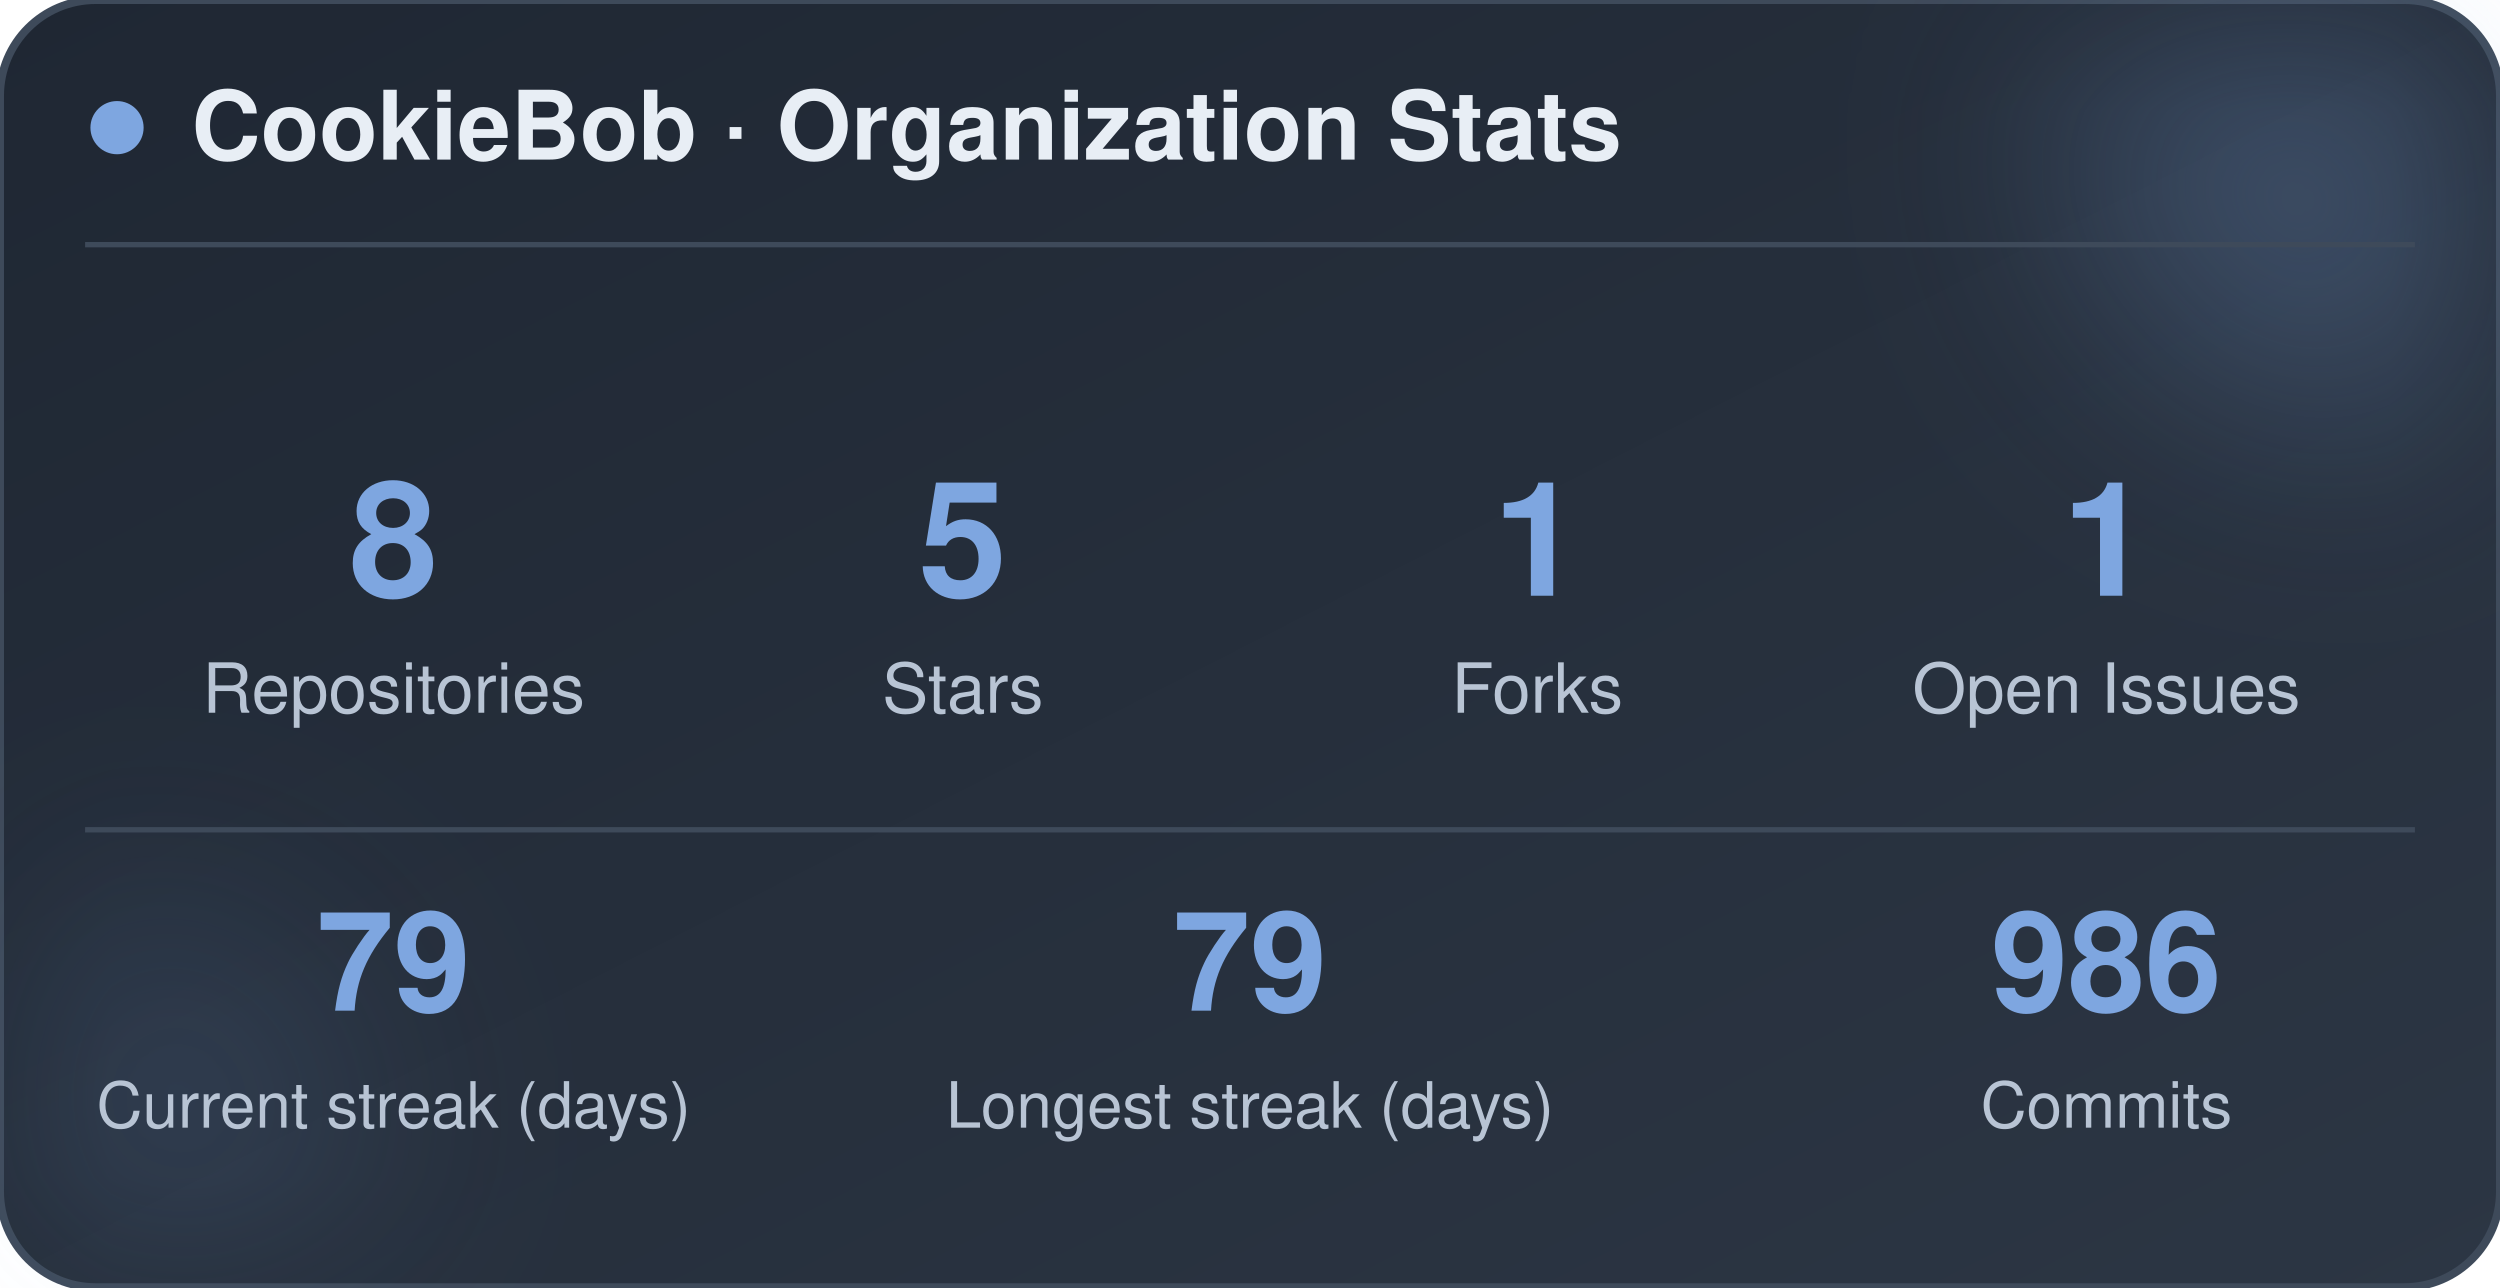
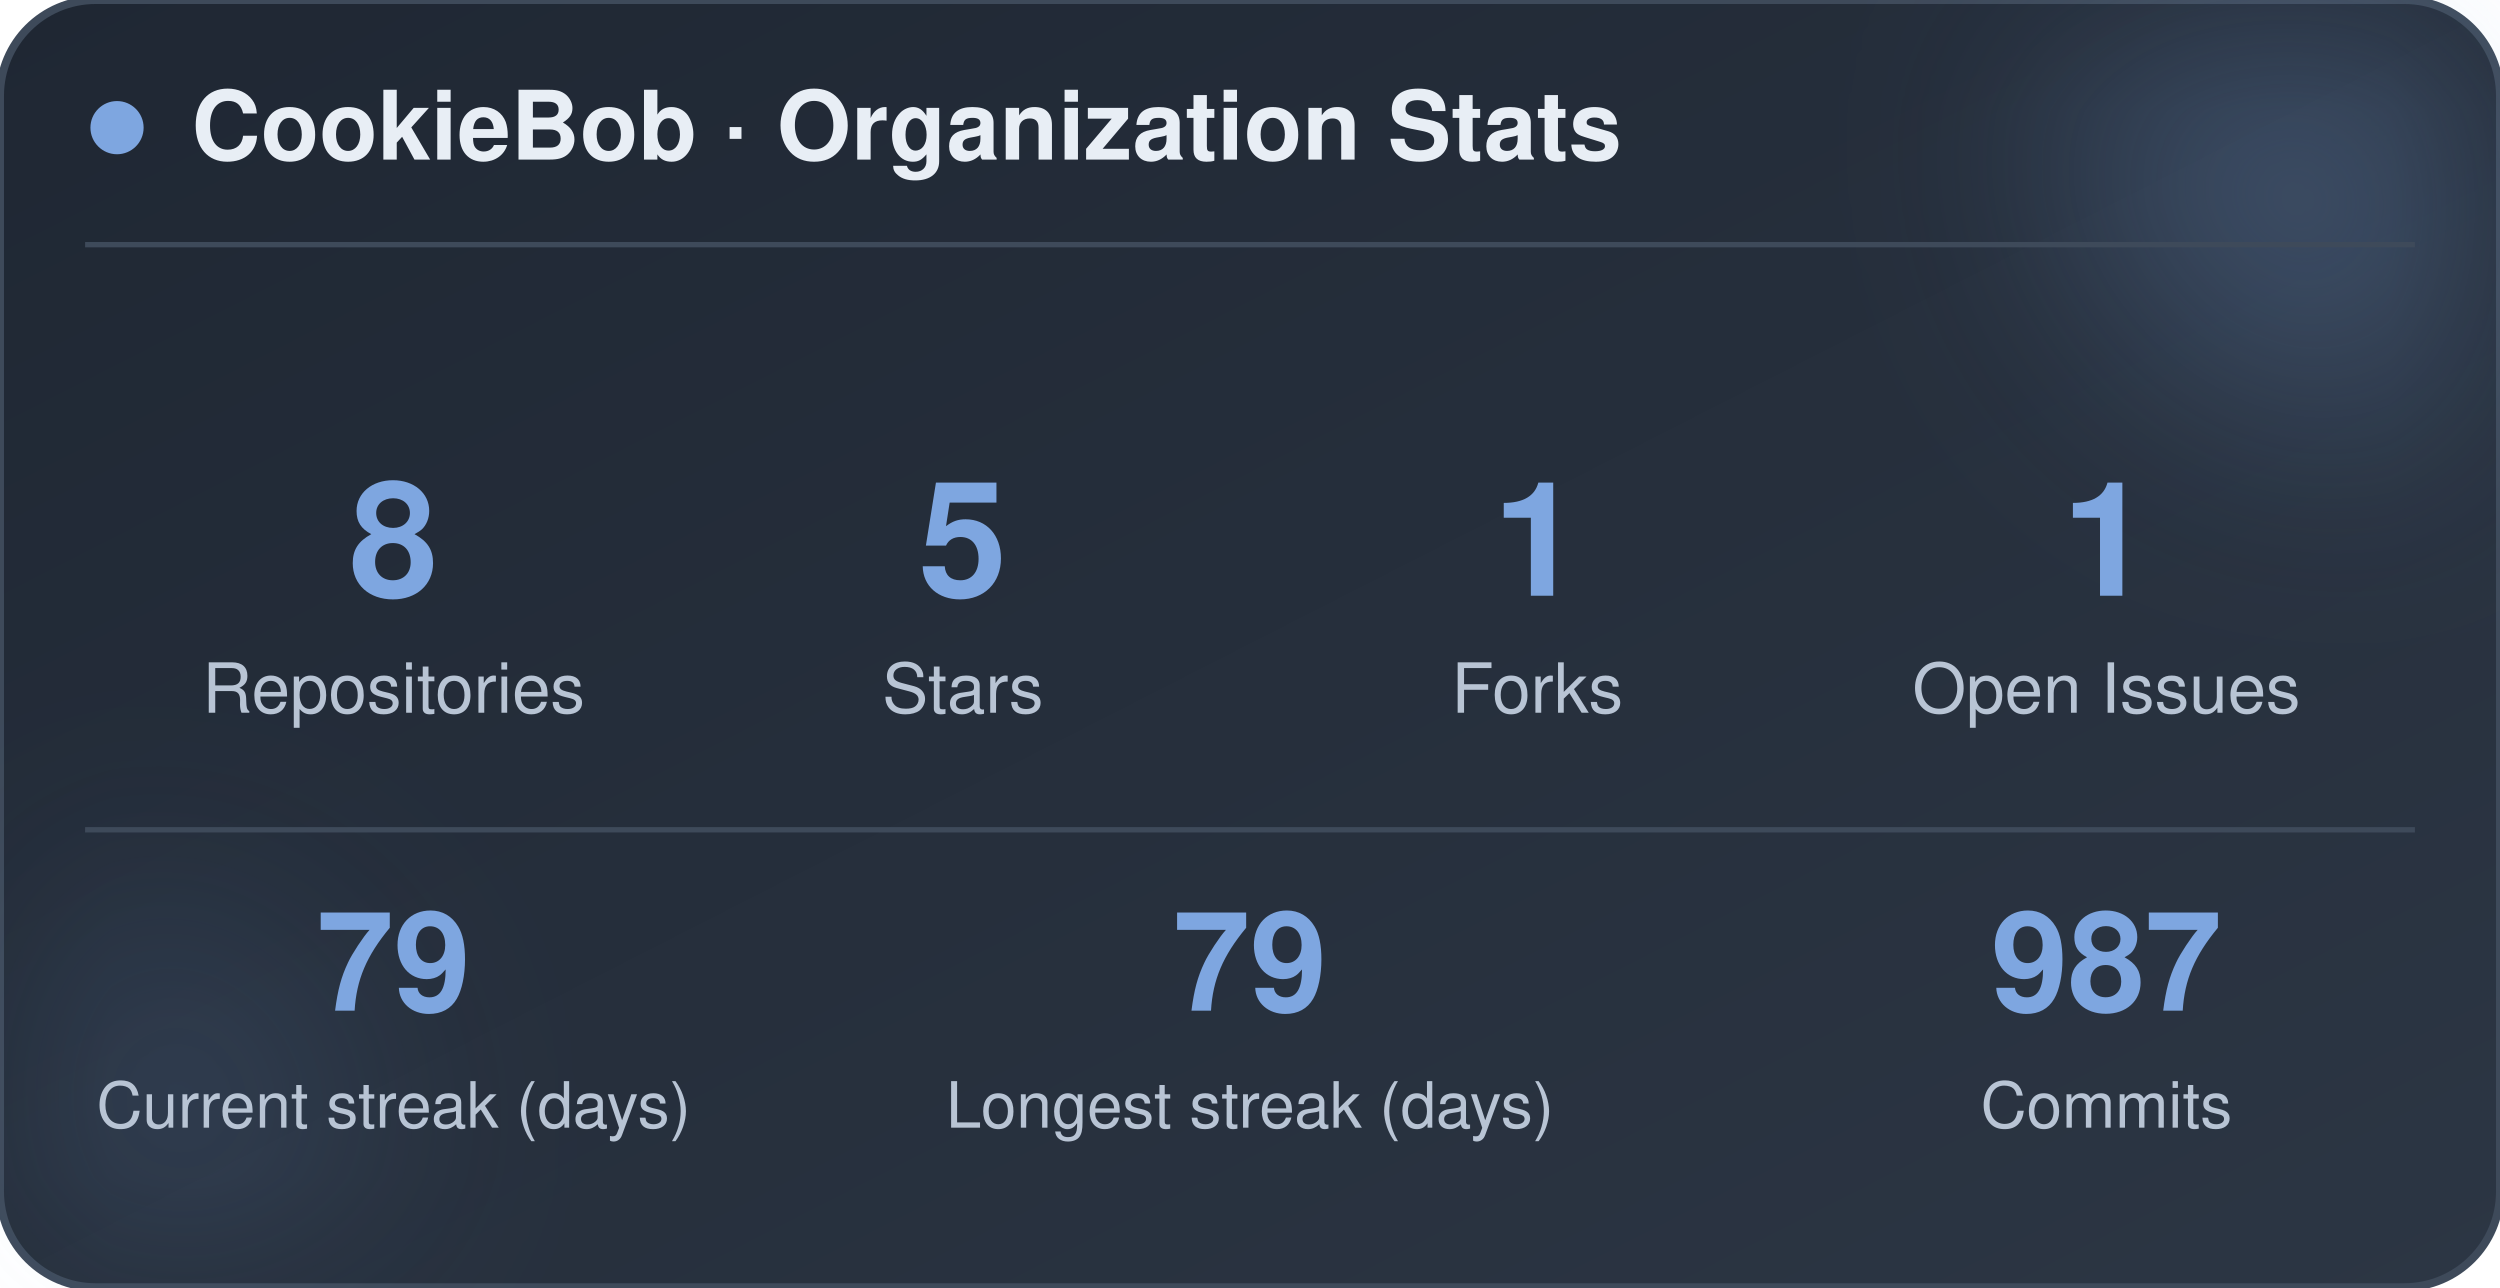
<svg xmlns="http://www.w3.org/2000/svg" width="470" height="242" viewBox="0 0 470 242" role="img" aria-label="CookieBob stats">
  <defs>
    <linearGradient id="bg" x1="0%" y1="0%" x2="100%" y2="100%">
      <stop offset="0%" stop-color="#1f2733" />
      <stop offset="100%" stop-color="#2c3644" />
    </linearGradient>
    <filter id="blur" x="-60%" y="-60%" width="220%" height="220%">
      <feGaussianBlur stdDeviation="22" />
    </filter>
  </defs>
  <rect x="0" y="0" width="470" height="242" rx="18" fill="url(#bg)" stroke="#3e4a5a" stroke-width="1.5" />
  <circle cx="444" cy="24" r="54" fill="#7ea6e0" opacity="0.26" filter="url(#blur)" />
  <circle cx="26" cy="212" r="42" fill="#7ea6e0" opacity="0.14" filter="url(#blur)" />
  <circle cx="22" cy="24" r="5" fill="#7ea6e0" />
  <text x="36" y="30" font-family="-apple-system, BlinkMacSystemFont, 'Segoe UI', Helvetica, Arial, sans-serif" font-size="18" font-weight="700" fill="#e8eef5">CookieBob · Organization Stats</text>
  <line x1="16" y1="46" x2="454" y2="46" stroke="#3e4a5a" stroke-width="1" />
  <text x="74" y="112" text-anchor="middle" font-family="-apple-system, BlinkMacSystemFont, 'Segoe UI', Helvetica, Arial, sans-serif" font-size="30" font-weight="800" fill="#7ea6e0">8</text>
  <text x="74" y="134" text-anchor="middle" font-family="-apple-system, BlinkMacSystemFont, 'Segoe UI', Helvetica, Arial, sans-serif" font-size="13" fill="#b8c4d4">Repositories</text>
  <text x="181" y="112" text-anchor="middle" font-family="-apple-system, BlinkMacSystemFont, 'Segoe UI', Helvetica, Arial, sans-serif" font-size="30" font-weight="800" fill="#7ea6e0">5</text>
  <text x="181" y="134" text-anchor="middle" font-family="-apple-system, BlinkMacSystemFont, 'Segoe UI', Helvetica, Arial, sans-serif" font-size="13" fill="#b8c4d4">Stars</text>
  <text x="289" y="112" text-anchor="middle" font-family="-apple-system, BlinkMacSystemFont, 'Segoe UI', Helvetica, Arial, sans-serif" font-size="30" font-weight="800" fill="#7ea6e0">1</text>
  <text x="289" y="134" text-anchor="middle" font-family="-apple-system, BlinkMacSystemFont, 'Segoe UI', Helvetica, Arial, sans-serif" font-size="13" fill="#b8c4d4">Forks</text>
  <text x="396" y="112" text-anchor="middle" font-family="-apple-system, BlinkMacSystemFont, 'Segoe UI', Helvetica, Arial, sans-serif" font-size="30" font-weight="800" fill="#7ea6e0">1</text>
  <text x="396" y="134" text-anchor="middle" font-family="-apple-system, BlinkMacSystemFont, 'Segoe UI', Helvetica, Arial, sans-serif" font-size="13" fill="#b8c4d4">Open Issues</text>
  <line x1="16" y1="156" x2="454" y2="156" stroke="#3e4a5a" stroke-width="1" />
  <text x="74" y="190" text-anchor="middle" font-family="-apple-system, BlinkMacSystemFont, 'Segoe UI', Helvetica, Arial, sans-serif" font-size="26" font-weight="800" fill="#7ea6e0">79</text>
  <text x="74" y="212" text-anchor="middle" font-family="-apple-system, BlinkMacSystemFont, 'Segoe UI', Helvetica, Arial, sans-serif" font-size="12" fill="#b8c4d4">Current streak (days)</text>
  <text x="235" y="190" text-anchor="middle" font-family="-apple-system, BlinkMacSystemFont, 'Segoe UI', Helvetica, Arial, sans-serif" font-size="26" font-weight="800" fill="#7ea6e0">79</text>
  <text x="235" y="212" text-anchor="middle" font-family="-apple-system, BlinkMacSystemFont, 'Segoe UI', Helvetica, Arial, sans-serif" font-size="12" fill="#b8c4d4">Longest streak (days)</text>
-   <text x="396" y="190" text-anchor="middle" font-family="-apple-system, BlinkMacSystemFont, 'Segoe UI', Helvetica, Arial, sans-serif" font-size="26" font-weight="800" fill="#7ea6e0">986</text>
+   <text x="396" y="190" text-anchor="middle" font-family="-apple-system, BlinkMacSystemFont, 'Segoe UI', Helvetica, Arial, sans-serif" font-size="26" font-weight="800" fill="#7ea6e0">987</text>
  <text x="396" y="212" text-anchor="middle" font-family="-apple-system, BlinkMacSystemFont, 'Segoe UI', Helvetica, Arial, sans-serif" font-size="12" fill="#b8c4d4">Commits</text>
</svg>
